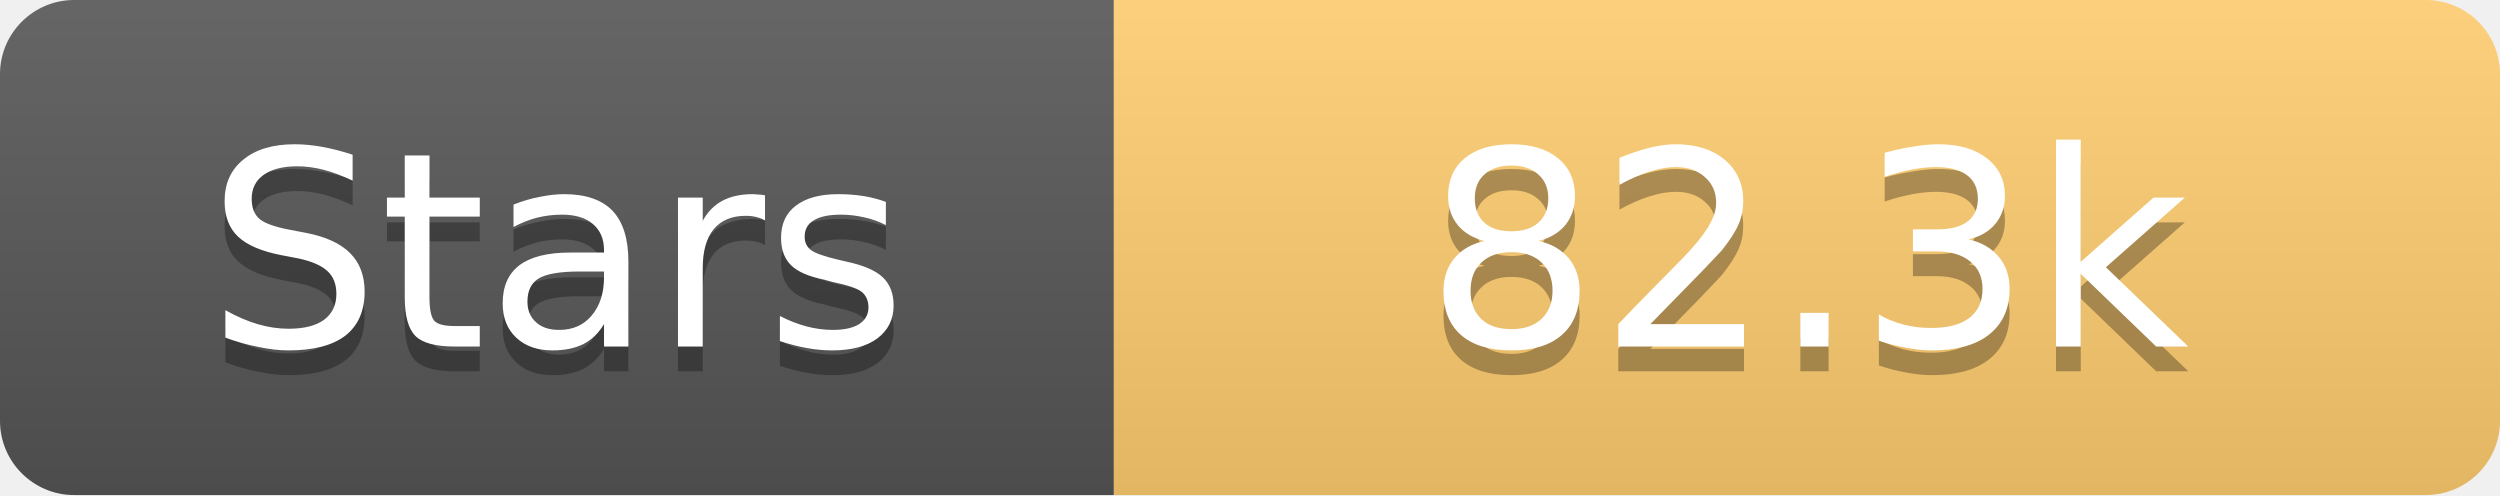
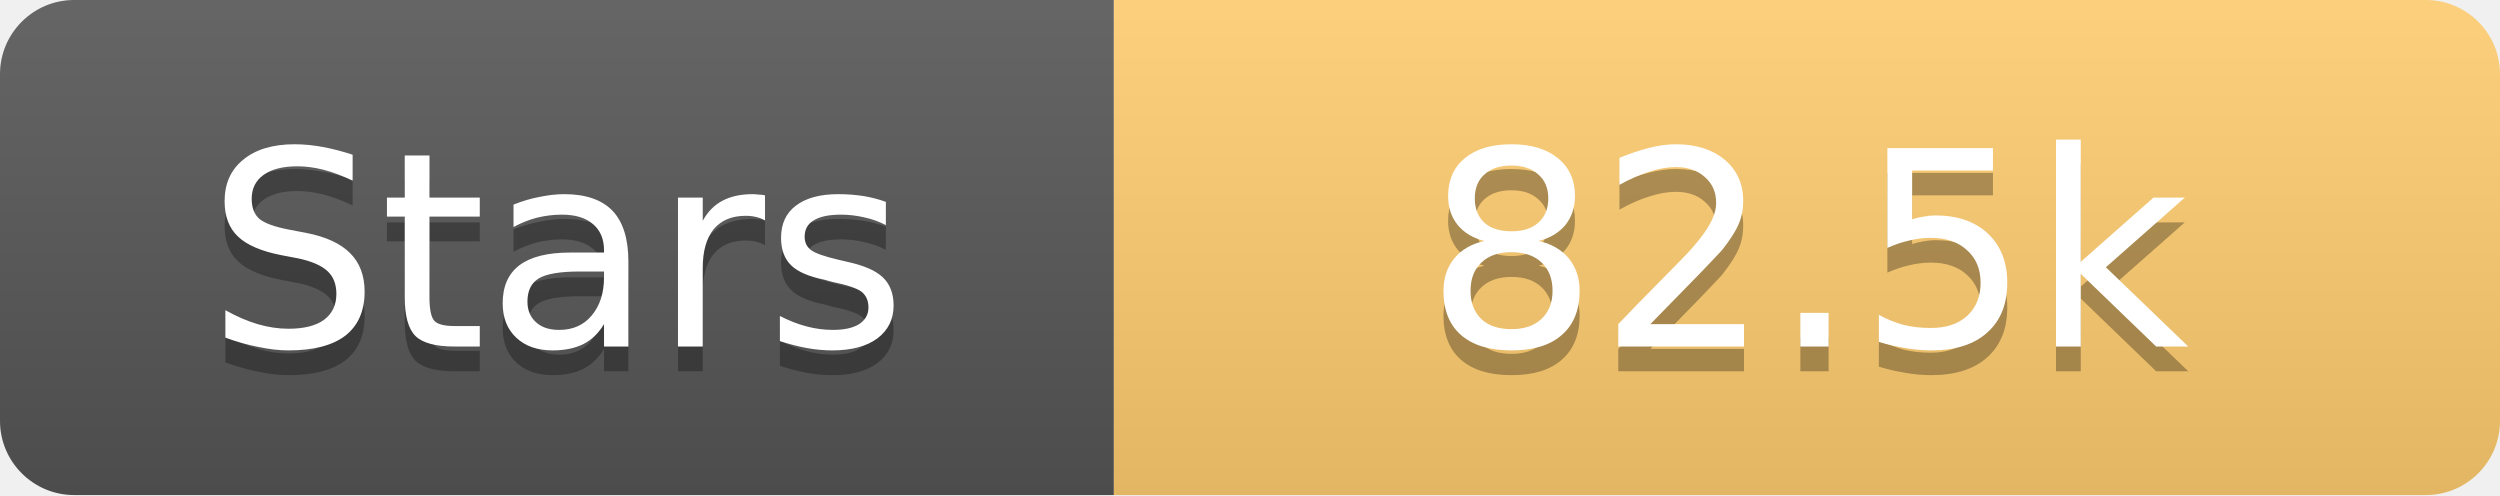
<svg xmlns="http://www.w3.org/2000/svg" width="101" height="20">
  <linearGradient id="s" x2="0" y2="100%">
    <stop offset="0" stop-color="#fff" stop-opacity=".1" />
    <stop offset="1" stop-opacity=".1" />
  </linearGradient>
  <clipPath id="r">
    <rect width="101" height="20" rx="3" fill="#fff" />
  </clipPath>
  <g clip-path="url(#r)">
    <rect width="45" height="20" fill="#555" />
    <rect x="45" width="56" height="20" fill="#fdcb6e" />
    <rect width="101" height="20" fill="url(#s)" />
  </g>
  <g fill="#fff" text-anchor="middle" font-family="Verdana,Geneva,DejaVu Sans,sans-serif" text-rendering="geometricPrecision" font-size="11">
    <text x="22.5" y="15" fill="#010101" fill-opacity=".3">Stars</text>
    <text x="22.5" y="14">Stars</text>
-     <text x="73.0" y="15" fill="#010101" fill-opacity=".3">82.3k</text>
-     <text x="73.0" y="14">82.3k</text>
+     <text x="73.0" y="15" fill="#010101" fill-opacity=".3">82.5k</text>
+     <text x="73.0" y="14">82.5k</text>
  </g>
</svg>
